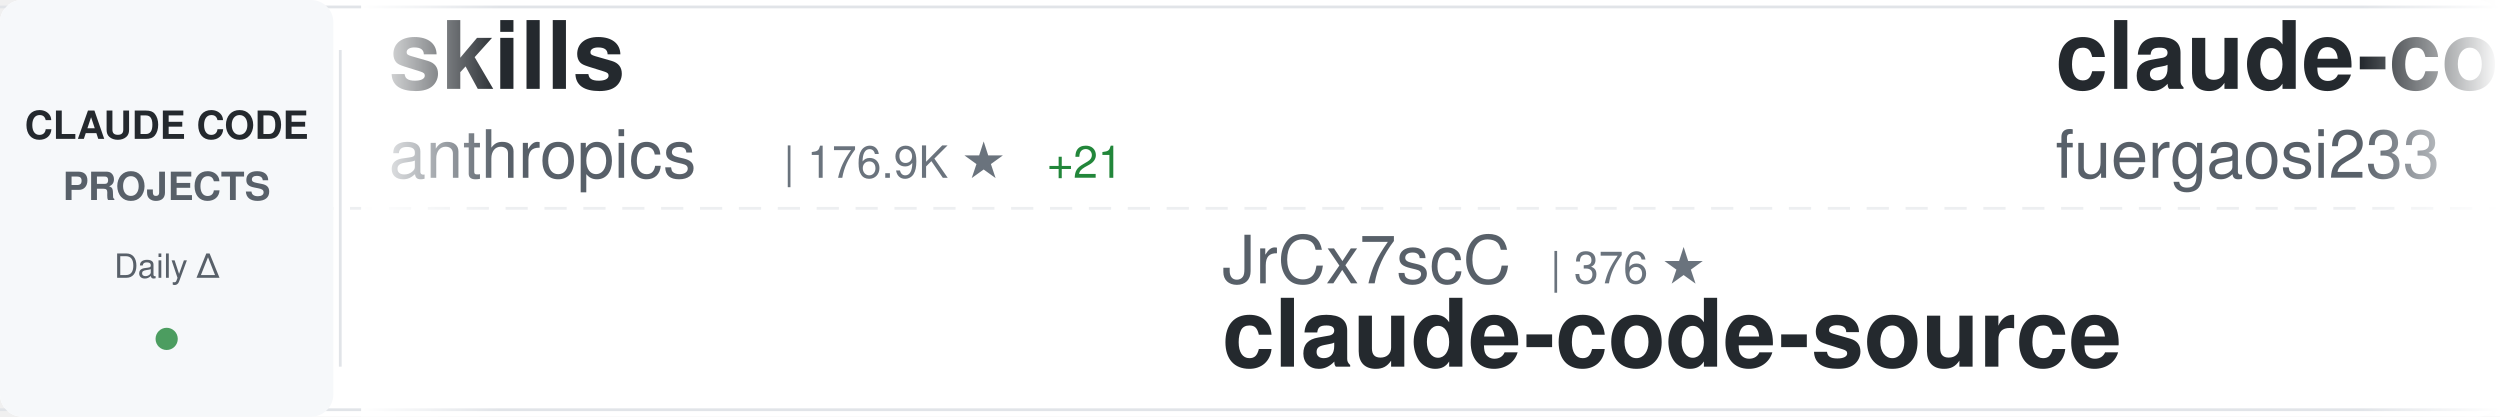
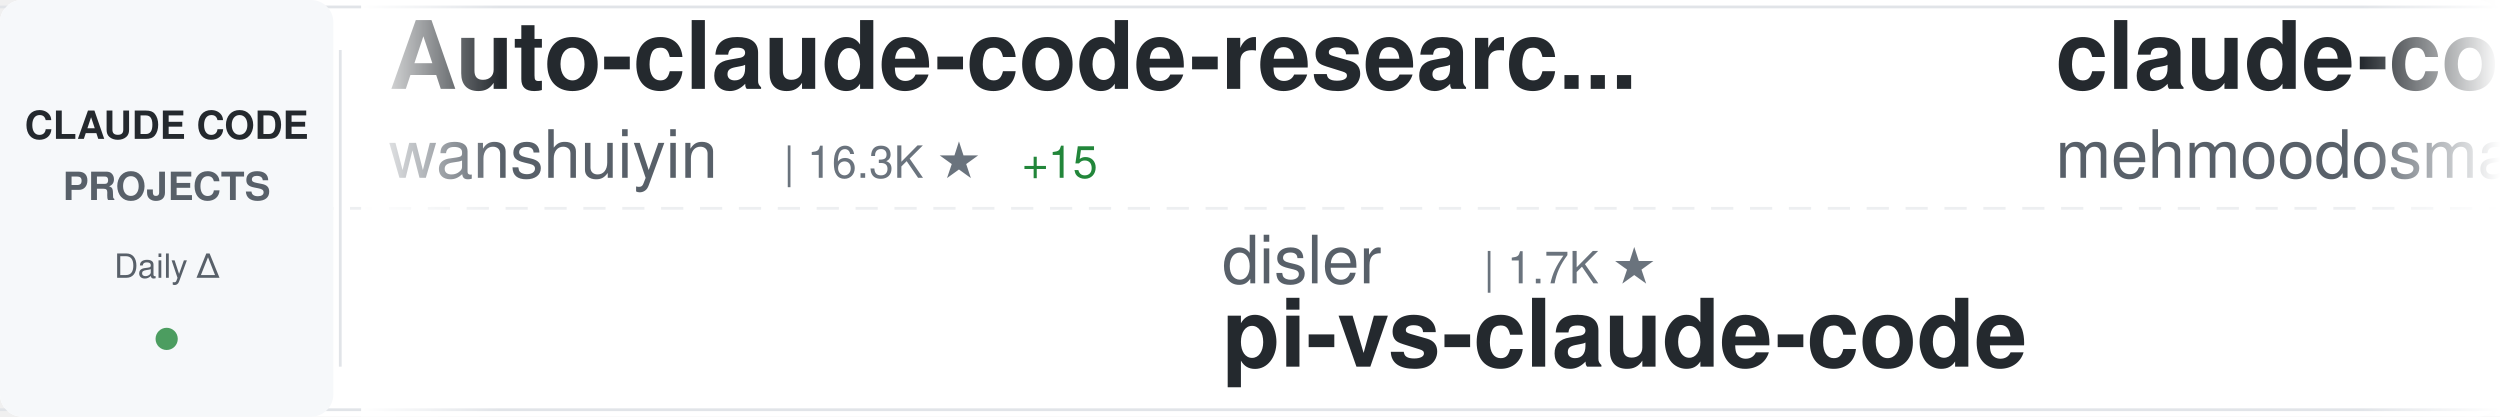
<svg xmlns="http://www.w3.org/2000/svg" width="900" height="150">
  <defs>
    <linearGradient id="awesomeLeftFade" x1="0%" y1="0%" x2="100%" y2="0%">
      <stop offset="0%" style="stop-color:#ffffff;stop-opacity:1" />
      <stop offset="100%" style="stop-color:#ffffff;stop-opacity:0" />
    </linearGradient>
    <linearGradient id="awesomeRightFade" x1="0%" y1="0%" x2="100%" y2="0%">
      <stop offset="0%" style="stop-color:#ffffff;stop-opacity:0" />
      <stop offset="100%" style="stop-color:#ffffff;stop-opacity:1" />
    </linearGradient>
  </defs>
  <rect width="900" height="150" fill="#ffffff" rx="8" />
  <rect x="0" y="2" width="900" height="1" fill="#e1e4e8" />
  <rect x="0" y="147" width="900" height="1" fill="#e1e4e8" />
  <line x1="0" y1="75" x2="900" y2="75" stroke="#e1e4e8" stroke-width="1" stroke-dasharray="8 6" opacity="0.6" />
  <rect x="0" y="0" width="120" height="150" fill="#f6f8fa" rx="8" />
  <text x="60" y="50" font-family="-apple-system, BlinkMacSystemFont, 'Segoe UI', Helvetica, Arial, sans-serif" font-size="14" font-weight="600" fill="#24292e" text-anchor="middle">CLAUDE CODE</text>
  <text x="60" y="72" font-family="-apple-system, BlinkMacSystemFont, 'Segoe UI', Helvetica, Arial, sans-serif" font-size="14" font-weight="600" fill="#586069" text-anchor="middle">PROJECTS</text>
  <text x="60" y="100" font-family="-apple-system, BlinkMacSystemFont, 'Segoe UI', Helvetica, Arial, sans-serif" font-size="12" font-weight="500" fill="#586069" text-anchor="middle">Daily Δ</text>
  <circle cx="60" cy="122" r="4" fill="#22863a" opacity="0.8" />
  <rect x="122" y="18" width="1" height="114" fill="#e1e4e8" />
  <clipPath id="awesomeTickerClip">
    <rect x="130" y="0" width="770" height="150" />
  </clipPath>
  <g clip-path="url(#awesomeTickerClip)">
    <g id="awesomeTickerItems">
      <animateTransform attributeName="transform" attributeType="XML" type="translate" from="0 0" to="-3000 0" dur="54s" repeatCount="indefinite" />
      <g transform="translate(0, 0)">
-         <text x="140" y="32" font-family="-apple-system, BlinkMacSystemFont, 'Segoe UI', Helvetica, Arial, sans-serif" font-size="34" font-weight="600" fill="#24292e">skills</text>
-         <text x="140" y="64" font-family="-apple-system, BlinkMacSystemFont, 'Segoe UI', Helvetica, Arial, sans-serif" font-size="24" font-weight="400" fill="#586069">anthropics</text>
-         <text x="282" y="64" font-family="-apple-system, BlinkMacSystemFont, 'Segoe UI', Helvetica, Arial, sans-serif" font-size="16" font-weight="500" fill="#6a737d">| 176.9K ★</text>
-         <text x="377" y="64" font-family="-apple-system, BlinkMacSystemFont, 'Segoe UI', Helvetica, Arial, sans-serif" font-size="16" font-weight="500" fill="#22863a"> +21</text>
+         <text x="140" y="32" font-family="-apple-system, BlinkMacSystemFont, 'Segoe UI', Helvetica, Arial, sans-serif" font-size="34" font-weight="600" fill="#24292e">Auto-claude-code-researc...</text>
+         <text x="140" y="64" font-family="-apple-system, BlinkMacSystemFont, 'Segoe UI', Helvetica, Arial, sans-serif" font-size="24" font-weight="400" fill="#586069">wanshuiyin</text>
+         <text x="282" y="64" font-family="-apple-system, BlinkMacSystemFont, 'Segoe UI', Helvetica, Arial, sans-serif" font-size="16" font-weight="500" fill="#6a737d">| 16.3K ★</text>
+         <text x="368" y="64" font-family="-apple-system, BlinkMacSystemFont, 'Segoe UI', Helvetica, Arial, sans-serif" font-size="16" font-weight="500" fill="#22863a"> +15</text>
      </g>
      <g transform="translate(300, 0)">
-         <text x="140" y="102" font-family="-apple-system, BlinkMacSystemFont, 'Segoe UI', Helvetica, Arial, sans-serif" font-size="24" font-weight="400" fill="#586069">JrCx7scC</text>
-         <text x="258" y="102" font-family="-apple-system, BlinkMacSystemFont, 'Segoe UI', Helvetica, Arial, sans-serif" font-size="16" font-weight="500" fill="#6a737d">| 376 ★</text>
-         <text x="140" y="132" font-family="-apple-system, BlinkMacSystemFont, 'Segoe UI', Helvetica, Arial, sans-serif" font-size="34" font-weight="600" fill="#24292e">claude-code-source</text>
+         <text x="140" y="102" font-family="-apple-system, BlinkMacSystemFont, 'Segoe UI', Helvetica, Arial, sans-serif" font-size="24" font-weight="400" fill="#586069">disler</text>
+         <text x="234" y="102" font-family="-apple-system, BlinkMacSystemFont, 'Segoe UI', Helvetica, Arial, sans-serif" font-size="16" font-weight="500" fill="#6a737d">| 1.7K ★</text>
+         <text x="140" y="132" font-family="-apple-system, BlinkMacSystemFont, 'Segoe UI', Helvetica, Arial, sans-serif" font-size="34" font-weight="600" fill="#24292e">pi-vs-claude-code</text>
      </g>
      <g transform="translate(600, 0)">
-         <text x="140" y="32" font-family="-apple-system, BlinkMacSystemFont, 'Segoe UI', Helvetica, Arial, sans-serif" font-size="34" font-weight="600" fill="#24292e">claude-code-proxy</text>
-         <text x="140" y="64" font-family="-apple-system, BlinkMacSystemFont, 'Segoe UI', Helvetica, Arial, sans-serif" font-size="24" font-weight="400" fill="#586069">fuergaosi233</text>
-         <text x="306" y="64" font-family="-apple-system, BlinkMacSystemFont, 'Segoe UI', Helvetica, Arial, sans-serif" font-size="16" font-weight="500" fill="#6a737d">| 2.8K ★</text>
-         <text x="383" y="64" font-family="-apple-system, BlinkMacSystemFont, 'Segoe UI', Helvetica, Arial, sans-serif" font-size="16" font-weight="500" fill="#22863a"> +1</text>
+         <text x="140" y="32" font-family="-apple-system, BlinkMacSystemFont, 'Segoe UI', Helvetica, Arial, sans-serif" font-size="34" font-weight="600" fill="#24292e">claude-code</text>
+         <text x="140" y="64" font-family="-apple-system, BlinkMacSystemFont, 'Segoe UI', Helvetica, Arial, sans-serif" font-size="24" font-weight="400" fill="#586069">mehmoodosman</text>
+         <text x="306" y="64" font-family="-apple-system, BlinkMacSystemFont, 'Segoe UI', Helvetica, Arial, sans-serif" font-size="16" font-weight="500" fill="#6a737d">| 174 ★</text>
      </g>
      <g transform="translate(900, 0)">
-         <text x="140" y="102" font-family="-apple-system, BlinkMacSystemFont, 'Segoe UI', Helvetica, Arial, sans-serif" font-size="24" font-weight="400" fill="#586069">VoltAgent</text>
-         <text x="270" y="102" font-family="-apple-system, BlinkMacSystemFont, 'Segoe UI', Helvetica, Arial, sans-serif" font-size="16" font-weight="500" fill="#6a737d">| 25.2K ★</text>
-         <text x="356" y="102" font-family="-apple-system, BlinkMacSystemFont, 'Segoe UI', Helvetica, Arial, sans-serif" font-size="16" font-weight="500" fill="#22863a"> +5</text>
-         <text x="140" y="132" font-family="-apple-system, BlinkMacSystemFont, 'Segoe UI', Helvetica, Arial, sans-serif" font-size="34" font-weight="600" fill="#24292e">awesome-claude-code-suba...</text>
+         <text x="140" y="102" font-family="-apple-system, BlinkMacSystemFont, 'Segoe UI', Helvetica, Arial, sans-serif" font-size="24" font-weight="400" fill="#586069">darcyegb</text>
+         <text x="258" y="102" font-family="-apple-system, BlinkMacSystemFont, 'Segoe UI', Helvetica, Arial, sans-serif" font-size="16" font-weight="500" fill="#6a737d">| 765 ★</text>
+         <text x="140" y="132" font-family="-apple-system, BlinkMacSystemFont, 'Segoe UI', Helvetica, Arial, sans-serif" font-size="34" font-weight="600" fill="#24292e">ClaudeCodeAgents</text>
      </g>
      <g transform="translate(1200, 0)">
-         <text x="140" y="32" font-family="-apple-system, BlinkMacSystemFont, 'Segoe UI', Helvetica, Arial, sans-serif" font-size="34" font-weight="600" fill="#24292e">claude-code-source-code</text>
-         <text x="140" y="64" font-family="-apple-system, BlinkMacSystemFont, 'Segoe UI', Helvetica, Arial, sans-serif" font-size="24" font-weight="400" fill="#586069">777genius</text>
-         <text x="270" y="64" font-family="-apple-system, BlinkMacSystemFont, 'Segoe UI', Helvetica, Arial, sans-serif" font-size="16" font-weight="500" fill="#6a737d">| 933 ★</text>
+         <text x="140" y="32" font-family="-apple-system, BlinkMacSystemFont, 'Segoe UI', Helvetica, Arial, sans-serif" font-size="34" font-weight="600" fill="#24292e">claude-code-harness</text>
+         <text x="140" y="64" font-family="-apple-system, BlinkMacSystemFont, 'Segoe UI', Helvetica, Arial, sans-serif" font-size="24" font-weight="400" fill="#586069">Chachamaru127</text>
+         <text x="318" y="64" font-family="-apple-system, BlinkMacSystemFont, 'Segoe UI', Helvetica, Arial, sans-serif" font-size="16" font-weight="500" fill="#6a737d">| 3.1K ★</text>
+         <text x="395" y="64" font-family="-apple-system, BlinkMacSystemFont, 'Segoe UI', Helvetica, Arial, sans-serif" font-size="16" font-weight="500" fill="#22863a"> +1</text>
      </g>
      <g transform="translate(1500, 0)">
-         <text x="140" y="102" font-family="-apple-system, BlinkMacSystemFont, 'Segoe UI', Helvetica, Arial, sans-serif" font-size="24" font-weight="400" fill="#586069">1rgs</text>
-         <text x="210" y="102" font-family="-apple-system, BlinkMacSystemFont, 'Segoe UI', Helvetica, Arial, sans-serif" font-size="16" font-weight="500" fill="#6a737d">| 3.7K ★</text>
-         <text x="140" y="132" font-family="-apple-system, BlinkMacSystemFont, 'Segoe UI', Helvetica, Arial, sans-serif" font-size="34" font-weight="600" fill="#24292e">claude-code-proxy</text>
+         <text x="140" y="102" font-family="-apple-system, BlinkMacSystemFont, 'Segoe UI', Helvetica, Arial, sans-serif" font-size="24" font-weight="400" fill="#586069">lintsinghua</text>
+         <text x="294" y="102" font-family="-apple-system, BlinkMacSystemFont, 'Segoe UI', Helvetica, Arial, sans-serif" font-size="16" font-weight="500" fill="#6a737d">| 4.2K ★</text>
+         <text x="371" y="102" font-family="-apple-system, BlinkMacSystemFont, 'Segoe UI', Helvetica, Arial, sans-serif" font-size="16" font-weight="500" fill="#22863a"> +2</text>
+         <text x="140" y="132" font-family="-apple-system, BlinkMacSystemFont, 'Segoe UI', Helvetica, Arial, sans-serif" font-size="34" font-weight="600" fill="#24292e">claude-code-book</text>
      </g>
      <g transform="translate(1800, 0)">
-         <text x="140" y="32" font-family="-apple-system, BlinkMacSystemFont, 'Segoe UI', Helvetica, Arial, sans-serif" font-size="34" font-weight="600" fill="#24292e">Claude-Code-Game-Studios</text>
-         <text x="140" y="64" font-family="-apple-system, BlinkMacSystemFont, 'Segoe UI', Helvetica, Arial, sans-serif" font-size="24" font-weight="400" fill="#586069">Donchitos</text>
-         <text x="270" y="64" font-family="-apple-system, BlinkMacSystemFont, 'Segoe UI', Helvetica, Arial, sans-serif" font-size="16" font-weight="500" fill="#6a737d">| 25.2K ★</text>
-         <text x="356" y="64" font-family="-apple-system, BlinkMacSystemFont, 'Segoe UI', Helvetica, Arial, sans-serif" font-size="16" font-weight="500" fill="#22863a"> +3</text>
+         <text x="140" y="32" font-family="-apple-system, BlinkMacSystemFont, 'Segoe UI', Helvetica, Arial, sans-serif" font-size="34" font-weight="600" fill="#24292e">claude-code-source-build</text>
+         <text x="140" y="64" font-family="-apple-system, BlinkMacSystemFont, 'Segoe UI', Helvetica, Arial, sans-serif" font-size="24" font-weight="400" fill="#586069">andrew-kramer-inno</text>
+         <text x="378" y="64" font-family="-apple-system, BlinkMacSystemFont, 'Segoe UI', Helvetica, Arial, sans-serif" font-size="16" font-weight="500" fill="#6a737d">| 596 ★</text>
      </g>
      <g transform="translate(2100, 0)">
-         <text x="140" y="102" font-family="-apple-system, BlinkMacSystemFont, 'Segoe UI', Helvetica, Arial, sans-serif" font-size="24" font-weight="400" fill="#586069">Alishahryar1</text>
-         <text x="306" y="102" font-family="-apple-system, BlinkMacSystemFont, 'Segoe UI', Helvetica, Arial, sans-serif" font-size="16" font-weight="500" fill="#6a737d">| 55.3K ★</text>
-         <text x="392" y="102" font-family="-apple-system, BlinkMacSystemFont, 'Segoe UI', Helvetica, Arial, sans-serif" font-size="16" font-weight="500" fill="#22863a"> +15</text>
-         <text x="140" y="132" font-family="-apple-system, BlinkMacSystemFont, 'Segoe UI', Helvetica, Arial, sans-serif" font-size="34" font-weight="600" fill="#24292e">free-claude-code</text>
+         <text x="140" y="102" font-family="-apple-system, BlinkMacSystemFont, 'Segoe UI', Helvetica, Arial, sans-serif" font-size="24" font-weight="400" fill="#586069">liuup</text>
+         <text x="222" y="102" font-family="-apple-system, BlinkMacSystemFont, 'Segoe UI', Helvetica, Arial, sans-serif" font-size="16" font-weight="500" fill="#6a737d">| 3.9K ★</text>
+         <text x="140" y="132" font-family="-apple-system, BlinkMacSystemFont, 'Segoe UI', Helvetica, Arial, sans-serif" font-size="34" font-weight="600" fill="#24292e">claude-code-analysis</text>
      </g>
      <g transform="translate(2400, 0)">
-         <text x="140" y="32" font-family="-apple-system, BlinkMacSystemFont, 'Segoe UI', Helvetica, Arial, sans-serif" font-size="34" font-weight="600" fill="#24292e">claude-code</text>
-         <text x="140" y="64" font-family="-apple-system, BlinkMacSystemFont, 'Segoe UI', Helvetica, Arial, sans-serif" font-size="24" font-weight="400" fill="#586069">VineeTagarwaL-code</text>
-         <text x="378" y="64" font-family="-apple-system, BlinkMacSystemFont, 'Segoe UI', Helvetica, Arial, sans-serif" font-size="16" font-weight="500" fill="#6a737d">| 274 ★</text>
+         <text x="140" y="32" font-family="-apple-system, BlinkMacSystemFont, 'Segoe UI', Helvetica, Arial, sans-serif" font-size="34" font-weight="600" fill="#24292e">system_prompts_leaks</text>
+         <text x="140" y="64" font-family="-apple-system, BlinkMacSystemFont, 'Segoe UI', Helvetica, Arial, sans-serif" font-size="24" font-weight="400" fill="#586069">asgeirtj</text>
+         <text x="258" y="64" font-family="-apple-system, BlinkMacSystemFont, 'Segoe UI', Helvetica, Arial, sans-serif" font-size="16" font-weight="500" fill="#6a737d">| 67.4K ★</text>
+         <text x="344" y="64" font-family="-apple-system, BlinkMacSystemFont, 'Segoe UI', Helvetica, Arial, sans-serif" font-size="16" font-weight="500" fill="#22863a"> +28</text>
      </g>
      <g transform="translate(2700, 0)">
-         <text x="140" y="102" font-family="-apple-system, BlinkMacSystemFont, 'Segoe UI', Helvetica, Arial, sans-serif" font-size="24" font-weight="400" fill="#586069">FlorianBruniaux</text>
-         <text x="342" y="102" font-family="-apple-system, BlinkMacSystemFont, 'Segoe UI', Helvetica, Arial, sans-serif" font-size="16" font-weight="500" fill="#6a737d">| 6.0K ★</text>
-         <text x="419" y="102" font-family="-apple-system, BlinkMacSystemFont, 'Segoe UI', Helvetica, Arial, sans-serif" font-size="16" font-weight="500" fill="#22863a"> +2</text>
-         <text x="140" y="132" font-family="-apple-system, BlinkMacSystemFont, 'Segoe UI', Helvetica, Arial, sans-serif" font-size="34" font-weight="600" fill="#24292e">claude-code-ultimate-gui...</text>
+         <text x="140" y="102" font-family="-apple-system, BlinkMacSystemFont, 'Segoe UI', Helvetica, Arial, sans-serif" font-size="24" font-weight="400" fill="#586069">anthropics</text>
+         <text x="282" y="102" font-family="-apple-system, BlinkMacSystemFont, 'Segoe UI', Helvetica, Arial, sans-serif" font-size="16" font-weight="500" fill="#6a737d">| 8.9K ★</text>
+         <text x="359" y="102" font-family="-apple-system, BlinkMacSystemFont, 'Segoe UI', Helvetica, Arial, sans-serif" font-size="16" font-weight="500" fill="#22863a"> +3</text>
+         <text x="140" y="132" font-family="-apple-system, BlinkMacSystemFont, 'Segoe UI', Helvetica, Arial, sans-serif" font-size="34" font-weight="600" fill="#24292e">claude-code-action</text>
      </g>
      <g transform="translate(3000, 0)">
-         <text x="140" y="32" font-family="-apple-system, BlinkMacSystemFont, 'Segoe UI', Helvetica, Arial, sans-serif" font-size="34" font-weight="600" fill="#24292e">skills</text>
-         <text x="140" y="64" font-family="-apple-system, BlinkMacSystemFont, 'Segoe UI', Helvetica, Arial, sans-serif" font-size="24" font-weight="400" fill="#586069">anthropics</text>
-         <text x="282" y="64" font-family="-apple-system, BlinkMacSystemFont, 'Segoe UI', Helvetica, Arial, sans-serif" font-size="16" font-weight="500" fill="#6a737d">| 176.9K ★</text>
-         <text x="377" y="64" font-family="-apple-system, BlinkMacSystemFont, 'Segoe UI', Helvetica, Arial, sans-serif" font-size="16" font-weight="500" fill="#22863a"> +21</text>
+         <text x="140" y="32" font-family="-apple-system, BlinkMacSystemFont, 'Segoe UI', Helvetica, Arial, sans-serif" font-size="34" font-weight="600" fill="#24292e">Auto-claude-code-researc...</text>
+         <text x="140" y="64" font-family="-apple-system, BlinkMacSystemFont, 'Segoe UI', Helvetica, Arial, sans-serif" font-size="24" font-weight="400" fill="#586069">wanshuiyin</text>
+         <text x="282" y="64" font-family="-apple-system, BlinkMacSystemFont, 'Segoe UI', Helvetica, Arial, sans-serif" font-size="16" font-weight="500" fill="#6a737d">| 16.3K ★</text>
+         <text x="368" y="64" font-family="-apple-system, BlinkMacSystemFont, 'Segoe UI', Helvetica, Arial, sans-serif" font-size="16" font-weight="500" fill="#22863a"> +15</text>
      </g>
      <g transform="translate(3300, 0)">
-         <text x="140" y="102" font-family="-apple-system, BlinkMacSystemFont, 'Segoe UI', Helvetica, Arial, sans-serif" font-size="24" font-weight="400" fill="#586069">JrCx7scC</text>
-         <text x="258" y="102" font-family="-apple-system, BlinkMacSystemFont, 'Segoe UI', Helvetica, Arial, sans-serif" font-size="16" font-weight="500" fill="#6a737d">| 376 ★</text>
-         <text x="140" y="132" font-family="-apple-system, BlinkMacSystemFont, 'Segoe UI', Helvetica, Arial, sans-serif" font-size="34" font-weight="600" fill="#24292e">claude-code-source</text>
+         <text x="140" y="102" font-family="-apple-system, BlinkMacSystemFont, 'Segoe UI', Helvetica, Arial, sans-serif" font-size="24" font-weight="400" fill="#586069">disler</text>
+         <text x="234" y="102" font-family="-apple-system, BlinkMacSystemFont, 'Segoe UI', Helvetica, Arial, sans-serif" font-size="16" font-weight="500" fill="#6a737d">| 1.7K ★</text>
+         <text x="140" y="132" font-family="-apple-system, BlinkMacSystemFont, 'Segoe UI', Helvetica, Arial, sans-serif" font-size="34" font-weight="600" fill="#24292e">pi-vs-claude-code</text>
      </g>
      <g transform="translate(3600, 0)">
-         <text x="140" y="32" font-family="-apple-system, BlinkMacSystemFont, 'Segoe UI', Helvetica, Arial, sans-serif" font-size="34" font-weight="600" fill="#24292e">claude-code-proxy</text>
-         <text x="140" y="64" font-family="-apple-system, BlinkMacSystemFont, 'Segoe UI', Helvetica, Arial, sans-serif" font-size="24" font-weight="400" fill="#586069">fuergaosi233</text>
-         <text x="306" y="64" font-family="-apple-system, BlinkMacSystemFont, 'Segoe UI', Helvetica, Arial, sans-serif" font-size="16" font-weight="500" fill="#6a737d">| 2.8K ★</text>
-         <text x="383" y="64" font-family="-apple-system, BlinkMacSystemFont, 'Segoe UI', Helvetica, Arial, sans-serif" font-size="16" font-weight="500" fill="#22863a"> +1</text>
+         <text x="140" y="32" font-family="-apple-system, BlinkMacSystemFont, 'Segoe UI', Helvetica, Arial, sans-serif" font-size="34" font-weight="600" fill="#24292e">claude-code</text>
+         <text x="140" y="64" font-family="-apple-system, BlinkMacSystemFont, 'Segoe UI', Helvetica, Arial, sans-serif" font-size="24" font-weight="400" fill="#586069">mehmoodosman</text>
+         <text x="306" y="64" font-family="-apple-system, BlinkMacSystemFont, 'Segoe UI', Helvetica, Arial, sans-serif" font-size="16" font-weight="500" fill="#6a737d">| 174 ★</text>
      </g>
      <g transform="translate(3900, 0)">
-         <text x="140" y="102" font-family="-apple-system, BlinkMacSystemFont, 'Segoe UI', Helvetica, Arial, sans-serif" font-size="24" font-weight="400" fill="#586069">VoltAgent</text>
-         <text x="270" y="102" font-family="-apple-system, BlinkMacSystemFont, 'Segoe UI', Helvetica, Arial, sans-serif" font-size="16" font-weight="500" fill="#6a737d">| 25.2K ★</text>
-         <text x="356" y="102" font-family="-apple-system, BlinkMacSystemFont, 'Segoe UI', Helvetica, Arial, sans-serif" font-size="16" font-weight="500" fill="#22863a"> +5</text>
-         <text x="140" y="132" font-family="-apple-system, BlinkMacSystemFont, 'Segoe UI', Helvetica, Arial, sans-serif" font-size="34" font-weight="600" fill="#24292e">awesome-claude-code-suba...</text>
+         <text x="140" y="102" font-family="-apple-system, BlinkMacSystemFont, 'Segoe UI', Helvetica, Arial, sans-serif" font-size="24" font-weight="400" fill="#586069">darcyegb</text>
+         <text x="258" y="102" font-family="-apple-system, BlinkMacSystemFont, 'Segoe UI', Helvetica, Arial, sans-serif" font-size="16" font-weight="500" fill="#6a737d">| 765 ★</text>
+         <text x="140" y="132" font-family="-apple-system, BlinkMacSystemFont, 'Segoe UI', Helvetica, Arial, sans-serif" font-size="34" font-weight="600" fill="#24292e">ClaudeCodeAgents</text>
      </g>
    </g>
  </g>
  <rect x="130" y="0" width="50" height="150" fill="url(#awesomeLeftFade)" />
  <rect x="850" y="0" width="50" height="150" fill="url(#awesomeRightFade)" />
</svg>
